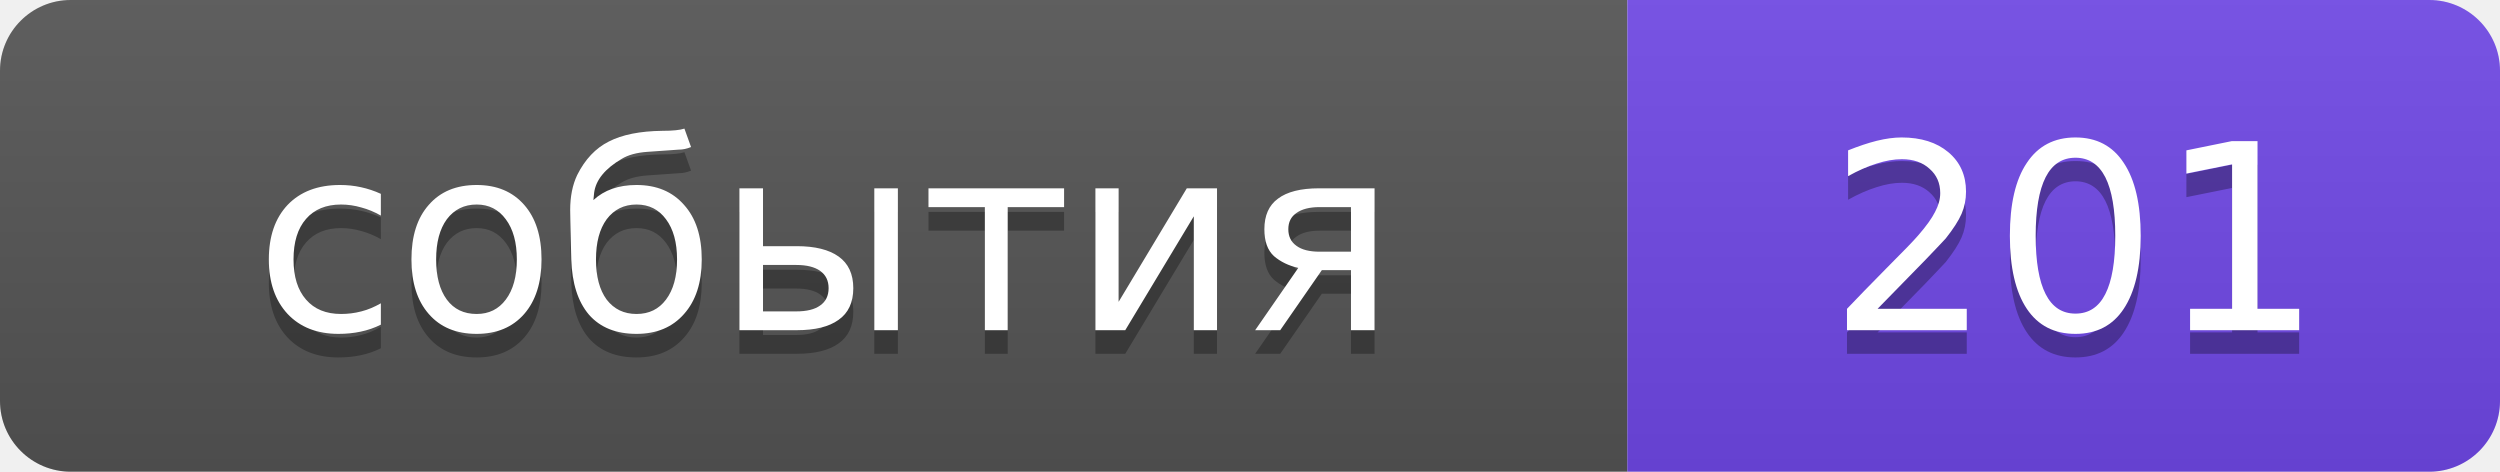
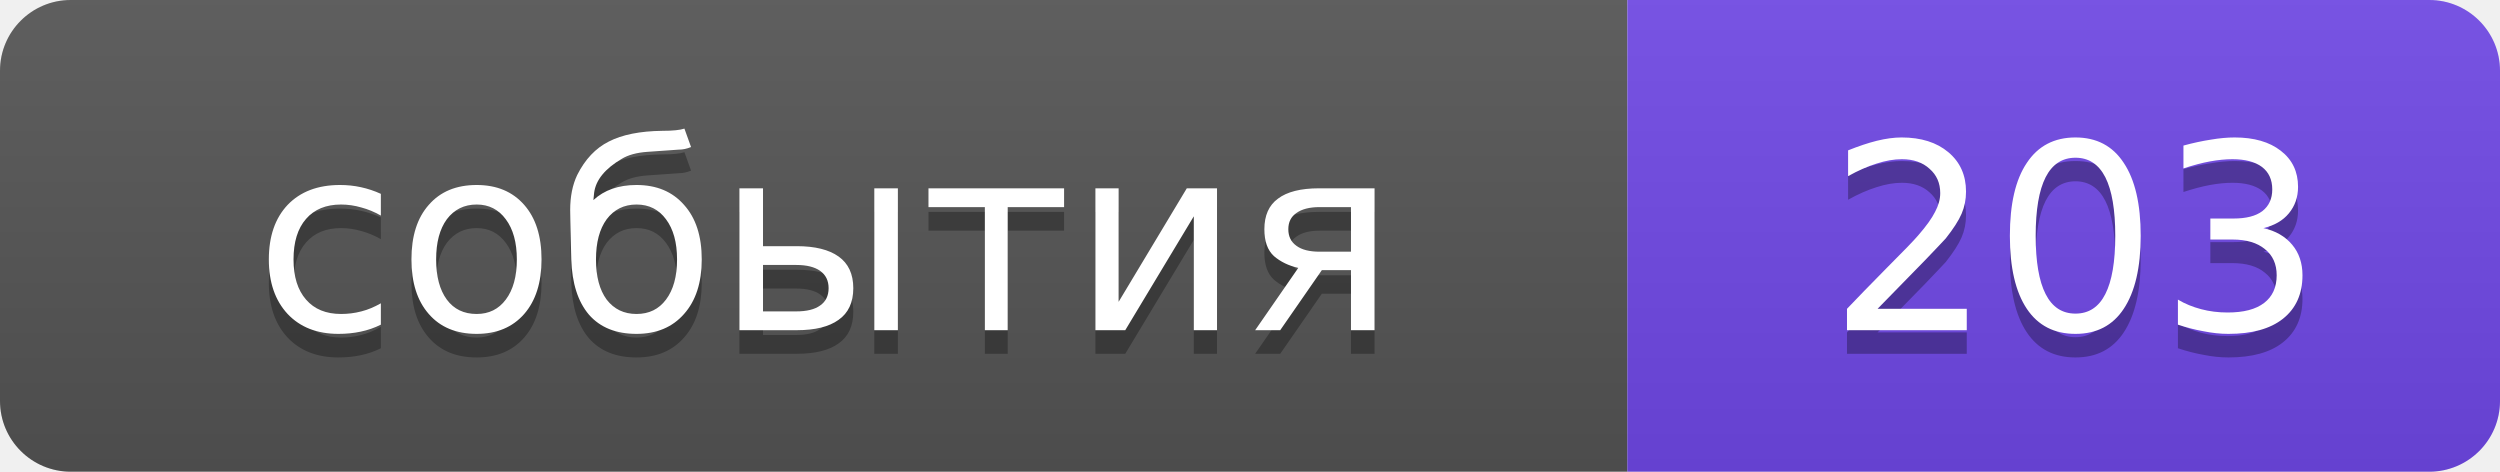
- <svg xmlns="http://www.w3.org/2000/svg" width="106" height="20" role="img" aria-label="события: 201">
+ <svg xmlns="http://www.w3.org/2000/svg" width="106" height="20" role="img" aria-label="события: 203">
  <linearGradient id="s" x2="0" y2="100%">
    <stop offset="0" stop-color="#bbb" stop-opacity=".1" />
    <stop offset="1" stop-opacity=".1" />
  </linearGradient>
  <clipPath id="r">
    <rect width="106" height="20" rx="3" />
  </clipPath>
  <g clip-path="url(#r)">
    <rect width="69" height="20" fill="#555" />
    <rect x="69" width="37" height="20" fill="#7048e8" />
    <rect width="106" height="20" fill="url(#s)" />
  </g>
  <g fill="#fff" text-anchor="middle" font-family="Verdana,Geneva,DejaVu Sans,sans-serif" font-size="11">
    <text x="35" y="15" fill="#010101" fill-opacity=".3">события</text>
    <text x="35" y="14">события</text>
-     <text x="88" y="15" fill="#010101" fill-opacity=".3">201</text>
-     <text x="88" y="14">201</text>
+     <text x="88" y="15" fill="#010101" fill-opacity=".3">203</text>
+     <text x="88" y="14">203</text>
  </g>
</svg>
